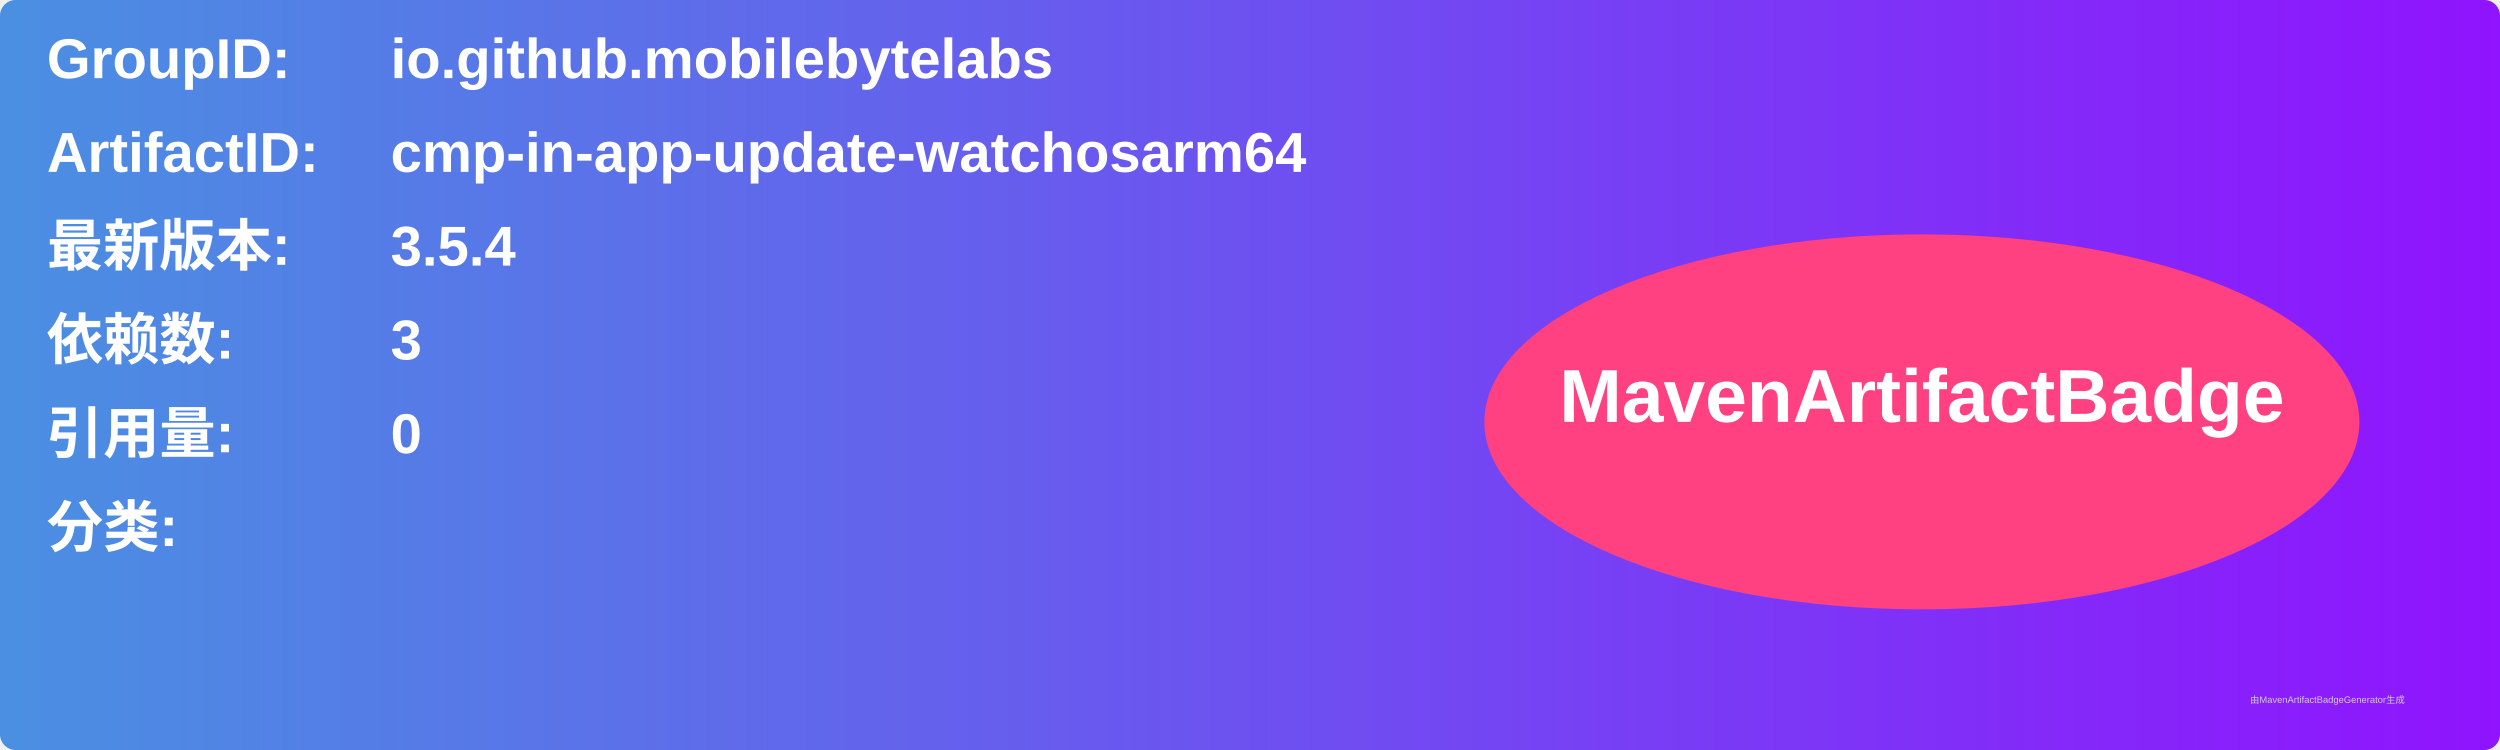
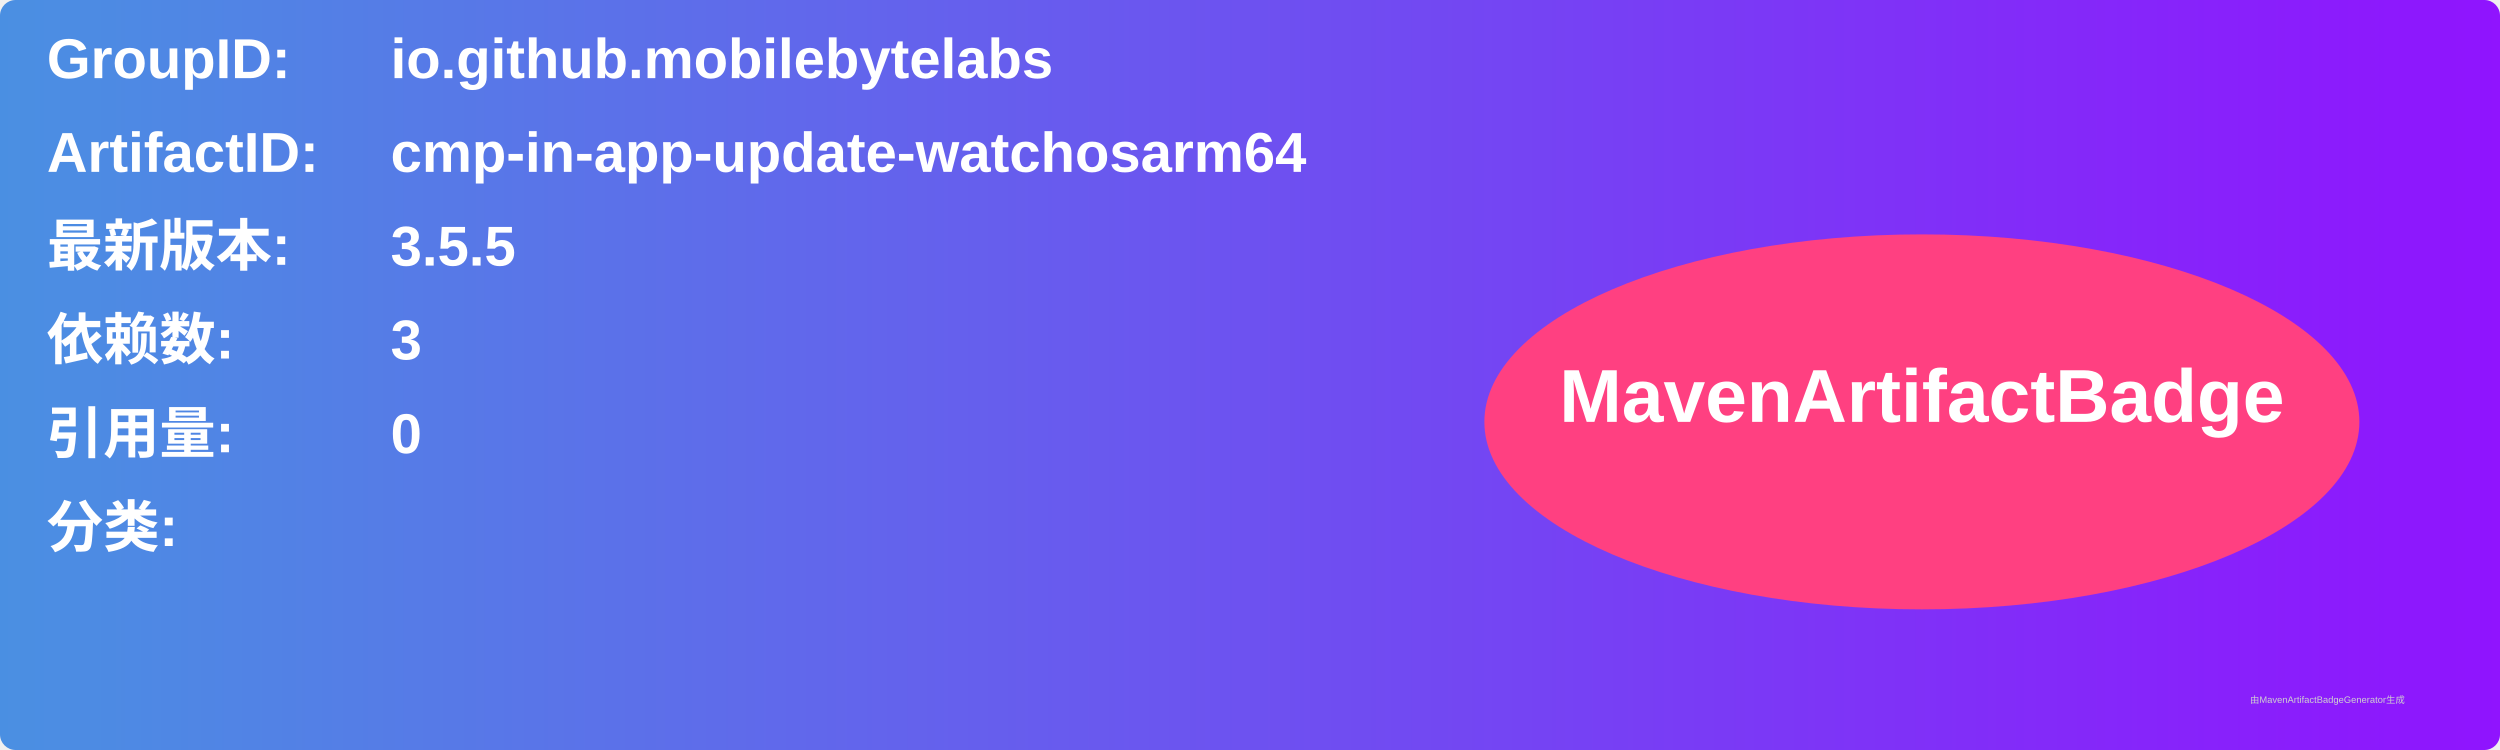
<svg xmlns="http://www.w3.org/2000/svg" width="800" height="240" viewBox="0 0 800 240">
  <linearGradient id="grad" x1="0%" y1="0%" x2="100%" y2="0%">
    <stop offset="0%" stop-color="#4a90e2" />
    <stop offset="100%" stop-color="#9013fe" />
  </linearGradient>
  <rect width="100%" height="100%" rx="5" ry="5" fill="url(#grad)" />
  <g transform="translate(15, 15)">
    <text x="0" y="10" font-family="Arial" font-size="18" fill="white" font-weight="bold" width="260">GroupID:</text>
    <text x="110" y="10" font-family="Arial" font-size="18" fill="white" font-weight="bold" width="460">io.github.mobilebytelabs</text>
    <text x="0" y="40" font-family="Arial" font-size="18" fill="white" font-weight="bold" width="260">ArtifactID:</text>
    <text x="110" y="40" font-family="Arial" font-size="18" fill="white" font-weight="bold" width="460">cmp-in-app-update-watchosarm64</text>
    <text x="0" y="70" font-family="Arial" font-size="18" fill="white" font-weight="bold">最新版本:</text>
    <text x="110" y="70" font-family="Arial" font-size="18" fill="white" font-weight="bold">
-       <tspan font-weight="bold">3.5.4</tspan>
+       <tspan font-weight="bold">3.5.5</tspan>
    </text>
    <text x="0" y="100" font-family="Arial" font-size="18" fill="white" font-weight="bold">依赖数: </text>
    <text x="110" y="100" font-family="Arial" font-size="18" fill="white">
      <tspan font-weight="bold">3</tspan>
    </text>
    <text x="0" y="130" font-family="Arial" font-size="18" fill="white" font-weight="bold">引用量: </text>
    <text x="110" y="130" font-family="Arial" font-size="18" fill="white">
      <tspan font-weight="bold">0</tspan>
    </text>
    <text x="0" y="160" font-family="Arial" font-size="18" fill="white" font-weight="bold">分类:</text>
    <text x="10" y="190" font-family="Arial" font-size="10" fill="white">
      <tspan font-weight="bold" />
    </text>
    <ellipse cx="600" cy="120" rx="140" ry="60" fill="#ff4081" />
    <text x="600" y="120" text-anchor="middle" font-family="Arial" font-size="24" fill="white" font-weight="bold">MavenArtifactBadge</text>
  </g>
  <text x="720" y="225" font-family="Arial" font-size="3" fill="#d0d0d0">由MavenArtifactBadgeGenerator生成</text>
</svg>
